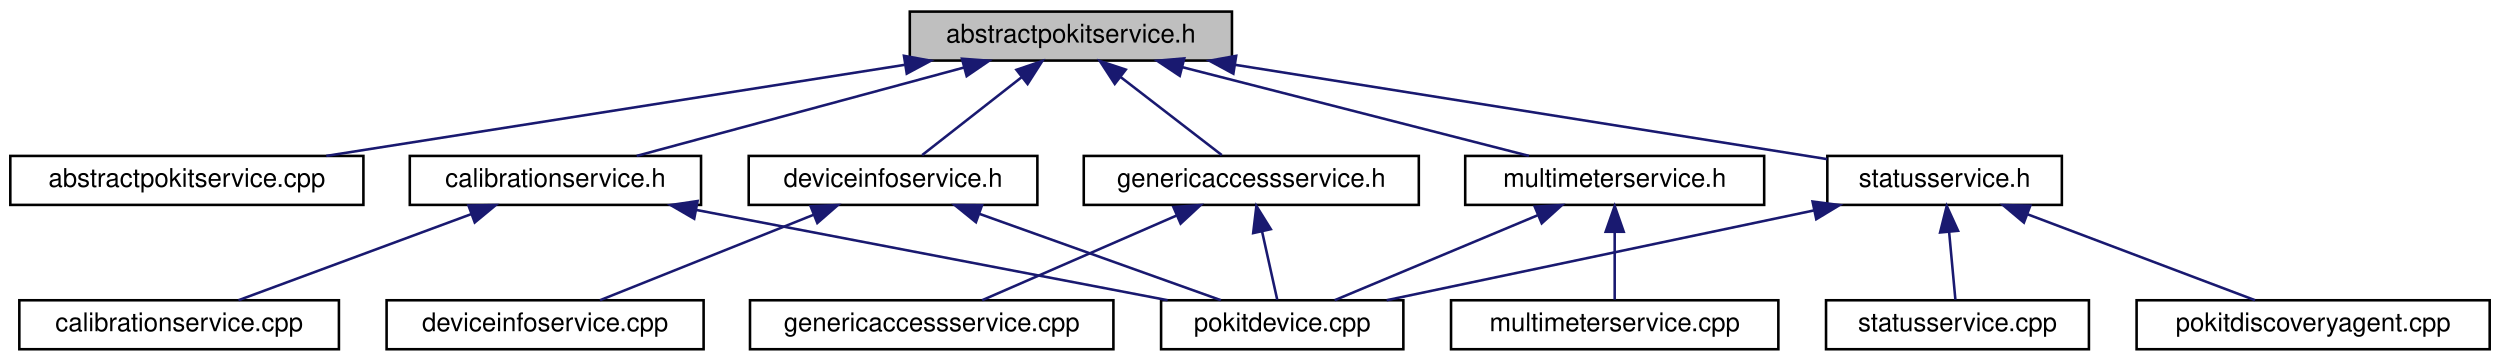
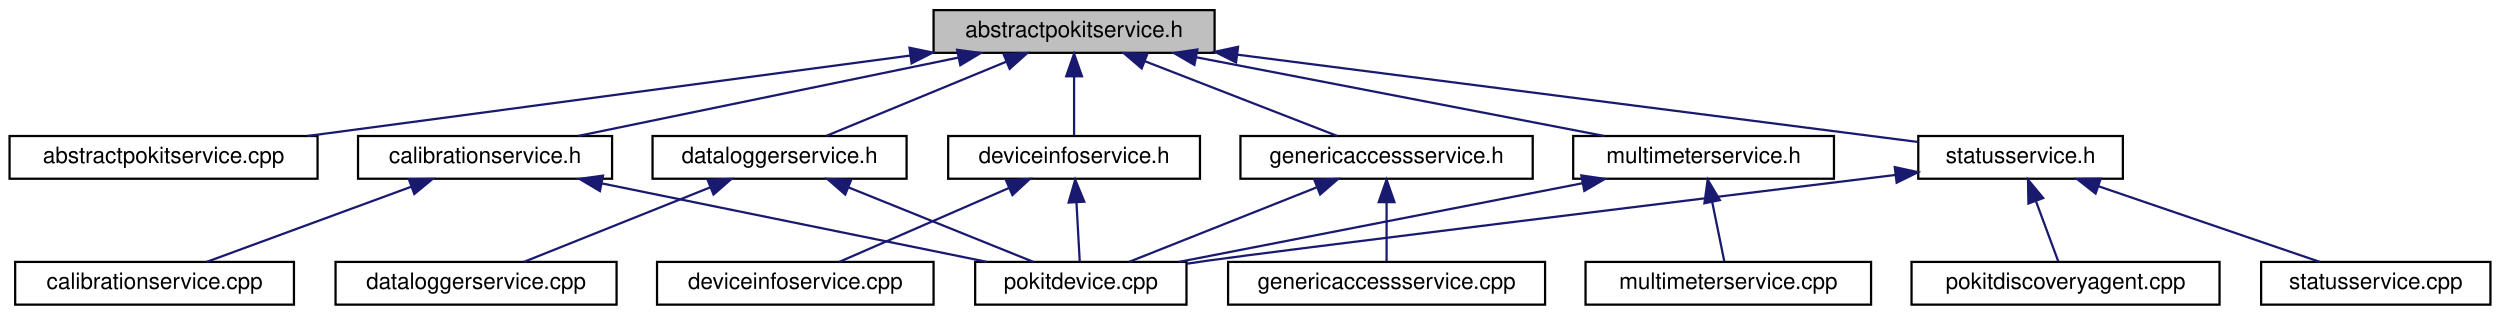
- <svg xmlns="http://www.w3.org/2000/svg" xmlns:xlink="http://www.w3.org/1999/xlink" width="970pt" height="140pt" viewBox="0.00 0.00 970.00 140.00">
+ <svg xmlns="http://www.w3.org/2000/svg" xmlns:xlink="http://www.w3.org/1999/xlink" width="1112pt" height="140pt" viewBox="0.00 0.00 1111.50 140.00">
  <g id="graph0" class="graph" transform="scale(1 1) rotate(0) translate(4 136)">
    <g id="node1" class="node">
      <g id="a_node1">
        <a xlink:title="Declares the AbstractPokitService class.">
-           <polygon fill="#bfbfbf" stroke="black" points="349,-112.5 349,-131.5 474,-131.5 474,-112.5 349,-112.5" />
-           <text text-anchor="middle" x="411.5" y="-119.5" font-family="Helvetica,sans-Serif" font-size="10.00">abstractpokitservice.h</text>
+           <polygon fill="#bfbfbf" stroke="black" points="411,-112.5 411,-131.5 536,-131.5 536,-112.5 411,-112.5" />
+           <text text-anchor="middle" x="473.5" y="-119.5" font-family="Helvetica,sans-Serif" font-size="10.00">abstractpokitservice.h</text>
        </a>
      </g>
    </g>
    <g id="node2" class="node">
      <g id="a_node2">
        <a xlink:href="abstractpokitservice_8cpp.html" target="_top" xlink:title="Defines the AbstractPokitService and AbstractPokitServicePrivate classes.">
          <polygon fill="none" stroke="black" points="0,-56.5 0,-75.5 137,-75.5 137,-56.5 0,-56.5" />
          <text text-anchor="middle" x="68.5" y="-63.5" font-family="Helvetica,sans-Serif" font-size="10.00">abstractpokitservice.cpp</text>
        </a>
      </g>
    </g>
    <g id="edge1" class="edge">
-       <path fill="none" stroke="midnightblue" d="M347.05,-110.85C282.25,-100.65 183.45,-85.1 122.6,-75.52" />
-       <polygon fill="midnightblue" stroke="midnightblue" points="346.73,-114.35 357.15,-112.44 347.82,-107.43 346.73,-114.35" />
+       <path fill="none" stroke="midnightblue" d="M400.64,-111.29C324.24,-101.1 205.38,-85.25 132.49,-75.53" />
+       <polygon fill="midnightblue" stroke="midnightblue" points="400.29,-114.77 410.66,-112.62 401.21,-107.83 400.29,-114.77" />
    </g>
    <g id="node3" class="node">
      <g id="a_node3">
        <a xlink:href="calibrationservice_8h.html" target="_top" xlink:title="Declares the CalibrationService class.">
          <polygon fill="none" stroke="black" points="155,-56.5 155,-75.5 268,-75.5 268,-56.5 155,-56.5" />
          <text text-anchor="middle" x="211.5" y="-63.5" font-family="Helvetica,sans-Serif" font-size="10.00">calibrationservice.h</text>
        </a>
      </g>
    </g>
    <g id="edge2" class="edge">
-       <path fill="none" stroke="midnightblue" d="M370.13,-109.83C332.36,-99.63 277.36,-84.78 243.04,-75.52" />
-       <polygon fill="midnightblue" stroke="midnightblue" points="369.24,-113.22 379.81,-112.44 371.07,-106.46 369.24,-113.22" />
+       <path fill="none" stroke="midnightblue" d="M422.12,-110.41C372.6,-100.2 298.64,-84.96 252.82,-75.52" />
+       <polygon fill="midnightblue" stroke="midnightblue" points="421.48,-113.85 431.99,-112.44 422.9,-107 421.48,-113.85" />
    </g>
    <g id="node6" class="node">
      <g id="a_node6">
-         <a xlink:href="deviceinfoservice_8h.html" target="_top" xlink:title="Declares the DeviceInfoService class.">
-           <polygon fill="none" stroke="black" points="286.5,-56.5 286.5,-75.5 398.5,-75.5 398.5,-56.5 286.5,-56.5" />
-           <text text-anchor="middle" x="342.5" y="-63.5" font-family="Helvetica,sans-Serif" font-size="10.00">deviceinfoservice.h</text>
+         <a xlink:href="dataloggerservice_8h.html" target="_top" xlink:title="Declares the DataLoggerService class.">
+           <polygon fill="none" stroke="black" points="286,-56.5 286,-75.5 399,-75.5 399,-56.5 286,-56.5" />
+           <text text-anchor="middle" x="342.5" y="-63.5" font-family="Helvetica,sans-Serif" font-size="10.00">dataloggerservice.h</text>
        </a>
      </g>
    </g>
    <g id="edge5" class="edge">
-       <path fill="none" stroke="midnightblue" d="M392.46,-106.1C380.04,-96.38 364.26,-84.03 353.79,-75.83" />
-       <polygon fill="midnightblue" stroke="midnightblue" points="390.38,-108.92 400.41,-112.32 394.7,-103.4 390.38,-108.92" />
+       <path fill="none" stroke="midnightblue" d="M443.18,-108.5C418.62,-98.38 384.68,-84.39 363.16,-75.52" />
+       <polygon fill="midnightblue" stroke="midnightblue" points="442.16,-111.87 452.74,-112.44 444.83,-105.4 442.16,-111.87" />
    </g>
    <g id="node8" class="node">
      <g id="a_node8">
-         <a xlink:href="genericaccessservice_8h.html" target="_top" xlink:title="Declares the GenericAccessService class.">
-           <polygon fill="none" stroke="black" points="416.5,-56.5 416.5,-75.5 546.5,-75.5 546.5,-56.5 416.5,-56.5" />
-           <text text-anchor="middle" x="481.5" y="-63.5" font-family="Helvetica,sans-Serif" font-size="10.00">genericaccessservice.h</text>
+         <a xlink:href="deviceinfoservice_8h.html" target="_top" xlink:title="Declares the DeviceInfoService class.">
+           <polygon fill="none" stroke="black" points="417.5,-56.5 417.5,-75.5 529.5,-75.5 529.5,-56.5 417.5,-56.5" />
+           <text text-anchor="middle" x="473.5" y="-63.5" font-family="Helvetica,sans-Serif" font-size="10.00">deviceinfoservice.h</text>
        </a>
      </g>
    </g>
    <g id="edge8" class="edge">
-       <path fill="none" stroke="midnightblue" d="M430.81,-106.1C443.41,-96.38 459.43,-84.03 470.05,-75.83" />
-       <polygon fill="midnightblue" stroke="midnightblue" points="428.53,-103.44 422.75,-112.32 432.8,-108.99 428.53,-103.44" />
+       <path fill="none" stroke="midnightblue" d="M473.5,-101.8C473.5,-92.91 473.5,-82.78 473.5,-75.75" />
+       <polygon fill="midnightblue" stroke="midnightblue" points="470,-102.08 473.5,-112.08 477,-102.08 470,-102.08" />
    </g>
    <g id="node10" class="node">
      <g id="a_node10">
-         <a xlink:href="multimeterservice_8h.html" target="_top" xlink:title="Declares the MultimeterService class.">
-           <polygon fill="none" stroke="black" points="564.5,-56.5 564.5,-75.5 680.5,-75.5 680.5,-56.5 564.5,-56.5" />
-           <text text-anchor="middle" x="622.5" y="-63.5" font-family="Helvetica,sans-Serif" font-size="10.00">multimeterservice.h</text>
+         <a xlink:href="genericaccessservice_8h.html" target="_top" xlink:title="Declares the GenericAccessService class.">
+           <polygon fill="none" stroke="black" points="547.5,-56.5 547.5,-75.5 677.5,-75.5 677.5,-56.5 547.5,-56.5" />
+           <text text-anchor="middle" x="612.5" y="-63.5" font-family="Helvetica,sans-Serif" font-size="10.00">genericaccessservice.h</text>
        </a>
      </g>
    </g>
    <g id="edge11" class="edge">
-       <path fill="none" stroke="midnightblue" d="M454.64,-109.96C494.49,-99.76 552.86,-84.82 589.22,-75.52" />
-       <polygon fill="midnightblue" stroke="midnightblue" points="453.75,-106.57 444.93,-112.44 455.49,-113.35 453.75,-106.57" />
+       <path fill="none" stroke="midnightblue" d="M504.98,-108.77C531.09,-98.63 567.54,-84.47 590.58,-75.52" />
+       <polygon fill="midnightblue" stroke="midnightblue" points="503.58,-105.56 495.52,-112.44 506.11,-112.08 503.58,-105.56" />
    </g>
    <g id="node12" class="node">
      <g id="a_node12">
+         <a xlink:href="multimeterservice_8h.html" target="_top" xlink:title="Declares the MultimeterService class.">
+           <polygon fill="none" stroke="black" points="695.5,-56.5 695.5,-75.5 811.5,-75.5 811.5,-56.5 695.5,-56.5" />
+           <text text-anchor="middle" x="753.5" y="-63.5" font-family="Helvetica,sans-Serif" font-size="10.00">multimeterservice.h</text>
+         </a>
+       </g>
+     </g>
+     <g id="edge14" class="edge">
+       <path fill="none" stroke="midnightblue" d="M527.75,-110.54C580.67,-100.33 660.17,-85 709.34,-75.52" />
+       <polygon fill="midnightblue" stroke="midnightblue" points="527.02,-107.11 517.87,-112.44 528.35,-113.99 527.02,-107.11" />
+     </g>
+     <g id="node14" class="node">
+       <g id="a_node14">
        <a xlink:href="statusservice_8h.html" target="_top" xlink:title="Declares the StatusService class.">
-           <polygon fill="none" stroke="black" points="705,-56.5 705,-75.5 796,-75.5 796,-56.5 705,-56.5" />
-           <text text-anchor="middle" x="750.5" y="-63.5" font-family="Helvetica,sans-Serif" font-size="10.00">statusservice.h</text>
-         </a>
-       </g>
-     </g>
-     <g id="edge14" class="edge">
-       <path fill="none" stroke="midnightblue" d="M475.22,-110.85C542.15,-100.19 645.74,-83.69 704.91,-74.26" />
-       <polygon fill="midnightblue" stroke="midnightblue" points="474.54,-107.41 465.22,-112.44 475.64,-114.33 474.54,-107.41" />
+           <polygon fill="none" stroke="black" points="849,-56.5 849,-75.5 940,-75.5 940,-56.5 849,-56.5" />
+           <text text-anchor="middle" x="894.5" y="-63.5" font-family="Helvetica,sans-Serif" font-size="10.00">statusservice.h</text>
+         </a>
+       </g>
+     </g>
+     <g id="edge17" class="edge">
+       <path fill="none" stroke="midnightblue" d="M546.13,-111.68C633.05,-100.53 775.98,-82.2 848.79,-72.86" />
+       <polygon fill="midnightblue" stroke="midnightblue" points="545.55,-108.23 536.07,-112.97 546.44,-115.17 545.55,-108.23" />
    </g>
    <g id="node4" class="node">
      <g id="a_node4">
        <a xlink:href="calibrationservice_8cpp.html" target="_top" xlink:title="Defines the CalibrationService and CalibrationServicePrivate classes.">
-           <polygon fill="none" stroke="black" points="3.5,-0.5 3.5,-19.5 127.5,-19.5 127.5,-0.5 3.5,-0.5" />
-           <text text-anchor="middle" x="65.5" y="-7.5" font-family="Helvetica,sans-Serif" font-size="10.00">calibrationservice.cpp</text>
+           <polygon fill="none" stroke="black" points="2.5,-0.5 2.5,-19.5 126.5,-19.5 126.5,-0.5 2.5,-0.5" />
+           <text text-anchor="middle" x="64.5" y="-7.5" font-family="Helvetica,sans-Serif" font-size="10.00">calibrationservice.cpp</text>
        </a>
      </g>
    </g>
    <g id="edge3" class="edge">
-       <path fill="none" stroke="midnightblue" d="M178.8,-52.91C151.35,-42.75 112.83,-28.51 88.53,-19.52" />
-       <polygon fill="midnightblue" stroke="midnightblue" points="177.77,-56.26 188.37,-56.44 180.2,-49.69 177.77,-56.26" />
+       <path fill="none" stroke="midnightblue" d="M178.58,-52.91C150.94,-42.75 112.16,-28.51 87.68,-19.52" />
+       <polygon fill="midnightblue" stroke="midnightblue" points="177.61,-56.28 188.21,-56.44 180.03,-49.71 177.61,-56.28" />
    </g>
    <g id="node5" class="node">
      <g id="a_node5">
        <a xlink:href="pokitdevice_8cpp.html" target="_top" xlink:title="Defines the PokitDevice and PokitDevicePrivate classes.">
-           <polygon fill="none" stroke="black" points="446.5,-0.5 446.5,-19.5 540.5,-19.5 540.5,-0.5 446.5,-0.5" />
-           <text text-anchor="middle" x="493.5" y="-7.5" font-family="Helvetica,sans-Serif" font-size="10.00">pokitdevice.cpp</text>
+           <polygon fill="none" stroke="black" points="429.5,-0.5 429.5,-19.5 523.5,-19.5 523.5,-0.5 429.5,-0.5" />
+           <text text-anchor="middle" x="476.5" y="-7.5" font-family="Helvetica,sans-Serif" font-size="10.00">pokitdevice.cpp</text>
        </a>
      </g>
    </g>
    <g id="edge4" class="edge">
-       <path fill="none" stroke="midnightblue" d="M266.14,-54.54C319.44,-44.33 399.5,-29 449.03,-19.52" />
-       <polygon fill="midnightblue" stroke="midnightblue" points="265.35,-51.13 256.18,-56.44 266.66,-58 265.35,-51.13" />
+       <path fill="none" stroke="midnightblue" d="M263.47,-54.41C313.55,-44.2 388.36,-28.96 434.71,-19.52" />
+       <polygon fill="midnightblue" stroke="midnightblue" points="262.59,-51.02 253.49,-56.44 263.99,-57.88 262.59,-51.02" />
    </g>
    <g id="edge7" class="edge">
-       <path fill="none" stroke="midnightblue" d="M375.95,-53.04C404.36,-42.88 444.44,-28.55 469.69,-19.52" />
-       <polygon fill="midnightblue" stroke="midnightblue" points="374.66,-49.78 366.43,-56.44 377.02,-56.37 374.66,-49.78" />
+       <path fill="none" stroke="midnightblue" d="M373.18,-52.64C398.32,-42.5 433.25,-28.43 455.37,-19.52" />
+       <polygon fill="midnightblue" stroke="midnightblue" points="371.7,-49.46 363.73,-56.44 374.32,-55.95 371.7,-49.46" />
    </g>
    <g id="node7" class="node">
      <g id="a_node7">
-         <a xlink:href="deviceinfoservice_8cpp.html" target="_top" xlink:title="Defines the DeviceInfoService and DeviceInfoServicePrivate classes.">
-           <polygon fill="none" stroke="black" points="146,-0.5 146,-19.5 269,-19.5 269,-0.5 146,-0.5" />
-           <text text-anchor="middle" x="207.5" y="-7.5" font-family="Helvetica,sans-Serif" font-size="10.00">deviceinfoservice.cpp</text>
+         <a xlink:href="dataloggerservice_8cpp.html" target="_top" xlink:title="Defines the DataLoggerService and DataLoggerServicePrivate classes.">
+           <polygon fill="none" stroke="black" points="145,-0.5 145,-19.5 270,-19.5 270,-0.5 145,-0.5" />
+           <text text-anchor="middle" x="207.5" y="-7.5" font-family="Helvetica,sans-Serif" font-size="10.00">dataloggerservice.cpp</text>
        </a>
      </g>
    </g>
    <g id="edge6" class="edge">
      <path fill="none" stroke="midnightblue" d="M311.59,-52.64C286.26,-42.5 251.07,-28.43 228.79,-19.52" />
      <polygon fill="midnightblue" stroke="midnightblue" points="310.52,-55.98 321.11,-56.44 313.12,-49.48 310.52,-55.98" />
    </g>
    <g id="edge10" class="edge">
-       <path fill="none" stroke="midnightblue" d="M485.7,-46.1C487.69,-37.14 489.98,-26.86 491.56,-19.75" />
-       <polygon fill="midnightblue" stroke="midnightblue" points="482.23,-45.56 483.48,-56.08 489.07,-47.08 482.23,-45.56" />
+       <path fill="none" stroke="midnightblue" d="M474.57,-45.8C475.06,-36.91 475.62,-26.78 476.01,-19.75" />
+       <polygon fill="midnightblue" stroke="midnightblue" points="471.06,-45.9 474,-56.08 478.04,-46.29 471.06,-45.9" />
    </g>
    <g id="node9" class="node">
      <g id="a_node9">
-         <a xlink:href="genericaccessservice_8cpp.html" target="_top" xlink:title="Defines the GenericAccessService and GenericAccessServicePrivate classes.">
-           <polygon fill="none" stroke="black" points="287,-0.5 287,-19.5 428,-19.5 428,-0.5 287,-0.5" />
-           <text text-anchor="middle" x="357.5" y="-7.5" font-family="Helvetica,sans-Serif" font-size="10.00">genericaccessservice.cpp</text>
+         <a xlink:href="deviceinfoservice_8cpp.html" target="_top" xlink:title="Defines the DeviceInfoService and DeviceInfoServicePrivate classes.">
+           <polygon fill="none" stroke="black" points="288,-0.5 288,-19.5 411,-19.5 411,-0.5 288,-0.5" />
+           <text text-anchor="middle" x="349.5" y="-7.5" font-family="Helvetica,sans-Serif" font-size="10.00">deviceinfoservice.cpp</text>
        </a>
      </g>
    </g>
    <g id="edge9" class="edge">
-       <path fill="none" stroke="midnightblue" d="M452.49,-52.37C429.27,-42.26 397.34,-28.35 377.06,-19.52" />
-       <polygon fill="midnightblue" stroke="midnightblue" points="451.29,-55.66 461.85,-56.44 454.08,-49.24 451.29,-55.66" />
+       <path fill="none" stroke="midnightblue" d="M444.49,-52.37C421.27,-42.26 389.34,-28.35 369.06,-19.52" />
+       <polygon fill="midnightblue" stroke="midnightblue" points="443.29,-55.66 453.85,-56.44 446.08,-49.24 443.29,-55.66" />
    </g>
    <g id="edge13" class="edge">
-       <path fill="none" stroke="midnightblue" d="M592.65,-52.5C568.46,-42.38 535.04,-28.39 513.84,-19.52" />
-       <polygon fill="midnightblue" stroke="midnightblue" points="591.48,-55.81 602.06,-56.44 594.19,-49.35 591.48,-55.81" />
+       <path fill="none" stroke="midnightblue" d="M581.37,-52.64C555.84,-42.5 520.39,-28.43 497.95,-19.52" />
+       <polygon fill="midnightblue" stroke="midnightblue" points="580.36,-56.01 590.95,-56.44 582.95,-49.5 580.36,-56.01" />
    </g>
    <g id="node11" class="node">
      <g id="a_node11">
-         <a xlink:href="multimeterservice_8cpp.html" target="_top" xlink:title="Defines the MultimeterService and MultimeterServicePrivate classes.">
-           <polygon fill="none" stroke="black" points="559,-0.5 559,-19.5 686,-19.5 686,-0.5 559,-0.5" />
-           <text text-anchor="middle" x="622.5" y="-7.5" font-family="Helvetica,sans-Serif" font-size="10.00">multimeterservice.cpp</text>
+         <a xlink:href="genericaccessservice_8cpp.html" target="_top" xlink:title="Defines the GenericAccessService and GenericAccessServicePrivate classes.">
+           <polygon fill="none" stroke="black" points="542,-0.5 542,-19.5 683,-19.5 683,-0.5 542,-0.5" />
+           <text text-anchor="middle" x="612.5" y="-7.5" font-family="Helvetica,sans-Serif" font-size="10.00">genericaccessservice.cpp</text>
        </a>
      </g>
    </g>
    <g id="edge12" class="edge">
-       <path fill="none" stroke="midnightblue" d="M622.5,-45.8C622.5,-36.91 622.5,-26.78 622.5,-19.75" />
-       <polygon fill="midnightblue" stroke="midnightblue" points="619,-46.08 622.5,-56.08 626,-46.08 619,-46.08" />
-     </g>
-     <g id="edge15" class="edge">
-       <path fill="none" stroke="midnightblue" d="M699.79,-54.35C651.22,-44.14 578.88,-28.94 534.03,-19.52" />
-       <polygon fill="midnightblue" stroke="midnightblue" points="699.27,-57.81 709.78,-56.44 700.71,-50.96 699.27,-57.81" />
+       <path fill="none" stroke="midnightblue" d="M612.5,-45.8C612.5,-36.91 612.5,-26.78 612.5,-19.75" />
+       <polygon fill="midnightblue" stroke="midnightblue" points="609,-46.08 612.5,-56.08 616,-46.08 609,-46.08" />
+     </g>
+     <g id="edge16" class="edge">
+       <path fill="none" stroke="midnightblue" d="M699.5,-54.47C647.15,-44.27 568.73,-28.98 520.19,-19.52" />
+       <polygon fill="midnightblue" stroke="midnightblue" points="699.12,-57.97 709.61,-56.44 700.46,-51.09 699.12,-57.97" />
    </g>
    <g id="node13" class="node">
      <g id="a_node13">
+         <a xlink:href="multimeterservice_8cpp.html" target="_top" xlink:title="Defines the MultimeterService and MultimeterServicePrivate classes.">
+           <polygon fill="none" stroke="black" points="701,-0.5 701,-19.5 828,-19.5 828,-0.5 701,-0.5" />
+           <text text-anchor="middle" x="764.5" y="-7.5" font-family="Helvetica,sans-Serif" font-size="10.00">multimeterservice.cpp</text>
+         </a>
+       </g>
+     </g>
+     <g id="edge15" class="edge">
+       <path fill="none" stroke="midnightblue" d="M757.35,-46.1C759.18,-37.14 761.27,-26.86 762.72,-19.75" />
+       <polygon fill="midnightblue" stroke="midnightblue" points="753.88,-45.59 755.32,-56.08 760.74,-46.98 753.88,-45.59" />
+     </g>
+     <g id="edge18" class="edge">
+       <path fill="none" stroke="midnightblue" d="M838.7,-58.17C744.69,-46.66 562.07,-24.21 532.5,-20 529.58,-19.58 526.57,-19.14 523.54,-18.68" />
+       <polygon fill="midnightblue" stroke="midnightblue" points="838.53,-61.68 848.88,-59.42 839.38,-54.73 838.53,-61.68" />
+     </g>
+     <g id="node15" class="node">
+       <g id="a_node15">
        <a xlink:href="pokitdiscoveryagent_8cpp.html" target="_top" xlink:title="Defines the PokitDiscoveryAgent and PokitDiscoveryAgentPrivate classes.">
-           <polygon fill="none" stroke="black" points="825,-0.5 825,-19.5 962,-19.5 962,-0.5 825,-0.5" />
-           <text text-anchor="middle" x="893.5" y="-7.5" font-family="Helvetica,sans-Serif" font-size="10.00">pokitdiscoveryagent.cpp</text>
-         </a>
-       </g>
-     </g>
-     <g id="edge16" class="edge">
-       <path fill="none" stroke="midnightblue" d="M782.53,-52.91C809.41,-42.75 847.14,-28.51 870.95,-19.52" />
-       <polygon fill="midnightblue" stroke="midnightblue" points="781.28,-49.64 773.16,-56.44 783.75,-56.19 781.28,-49.64" />
-     </g>
-     <g id="node14" class="node">
-       <g id="a_node14">
+           <polygon fill="none" stroke="black" points="846,-0.5 846,-19.5 983,-19.5 983,-0.5 846,-0.5" />
+           <text text-anchor="middle" x="914.5" y="-7.5" font-family="Helvetica,sans-Serif" font-size="10.00">pokitdiscoveryagent.cpp</text>
+         </a>
+       </g>
+     </g>
+     <g id="edge19" class="edge">
+       <path fill="none" stroke="midnightblue" d="M901.28,-46.69C904.65,-37.59 908.57,-27.01 911.26,-19.75" />
+       <polygon fill="midnightblue" stroke="midnightblue" points="897.99,-45.49 897.8,-56.08 904.56,-47.92 897.99,-45.49" />
+     </g>
+     <g id="node16" class="node">
+       <g id="a_node16">
        <a xlink:href="statusservice_8cpp.html" target="_top" xlink:title="Defines the StatusService and StatusServicePrivate classes.">
-           <polygon fill="none" stroke="black" points="704.5,-0.5 704.5,-19.5 806.5,-19.5 806.5,-0.5 704.5,-0.5" />
-           <text text-anchor="middle" x="755.5" y="-7.5" font-family="Helvetica,sans-Serif" font-size="10.00">statusservice.cpp</text>
-         </a>
-       </g>
-     </g>
-     <g id="edge17" class="edge">
-       <path fill="none" stroke="midnightblue" d="M752.25,-46.1C753.08,-37.14 754.03,-26.86 754.69,-19.75" />
-       <polygon fill="midnightblue" stroke="midnightblue" points="748.76,-45.8 751.33,-56.08 755.73,-46.45 748.76,-45.8" />
+           <polygon fill="none" stroke="black" points="1001.5,-0.5 1001.5,-19.5 1103.5,-19.5 1103.5,-0.5 1001.5,-0.5" />
+           <text text-anchor="middle" x="1052.5" y="-7.5" font-family="Helvetica,sans-Serif" font-size="10.00">statusservice.cpp</text>
+         </a>
+       </g>
+     </g>
+     <g id="edge20" class="edge">
+       <path fill="none" stroke="midnightblue" d="M929.11,-53.17C958.86,-43 1001.05,-28.59 1027.58,-19.52" />
+       <polygon fill="midnightblue" stroke="midnightblue" points="927.87,-49.9 919.54,-56.44 930.13,-56.52 927.87,-49.9" />
    </g>
  </g>
</svg>
